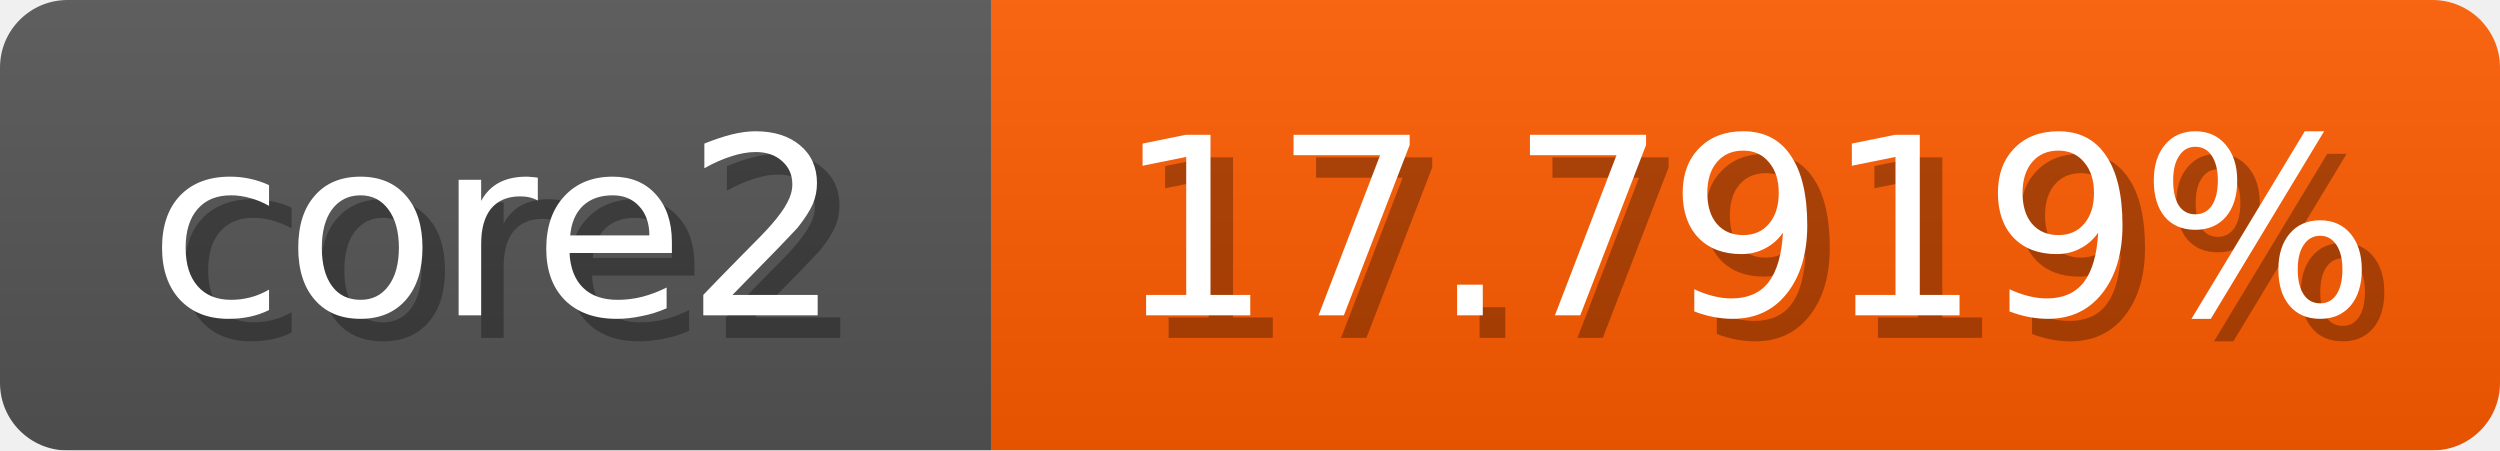
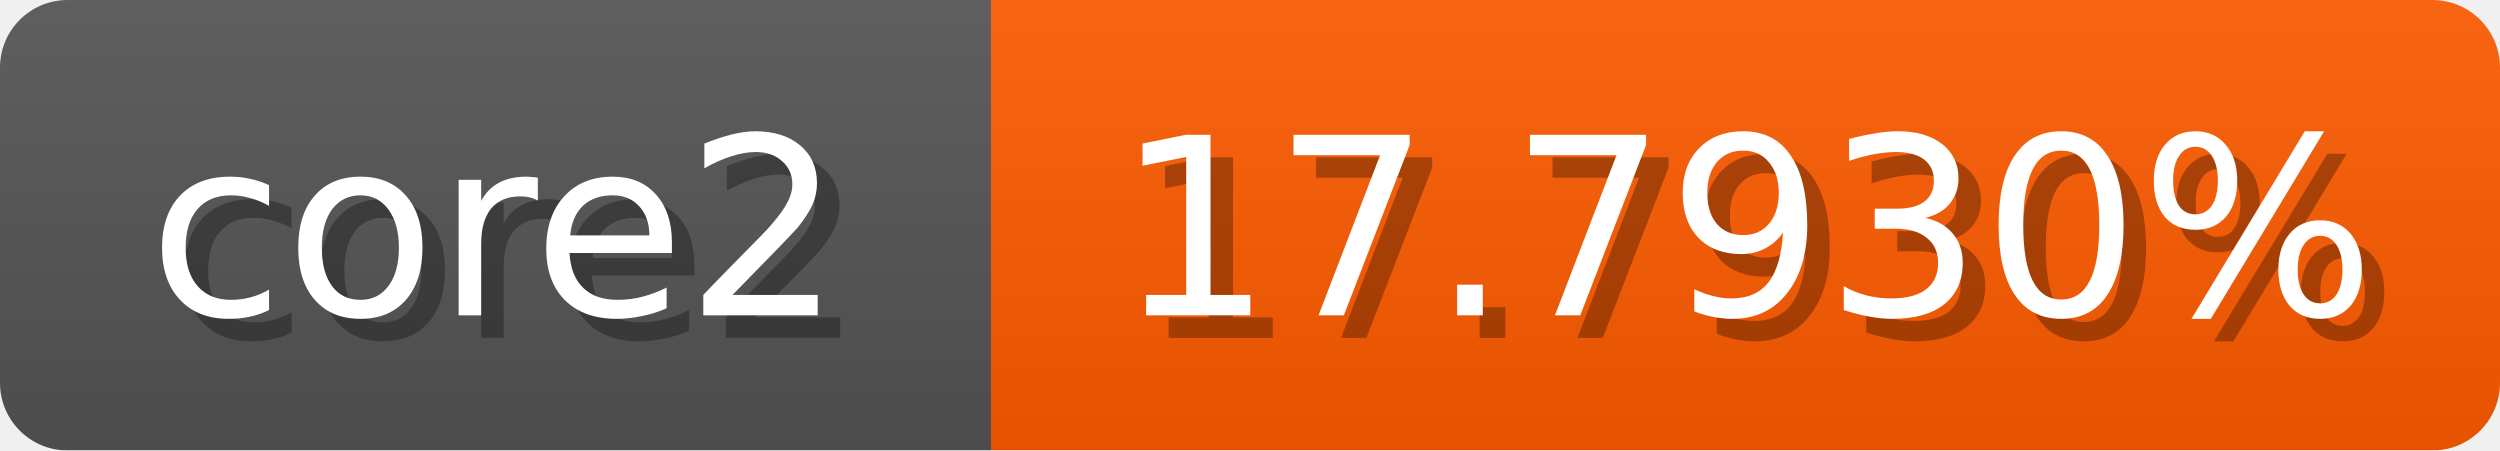
<svg xmlns="http://www.w3.org/2000/svg" width="111" height="20">
  <linearGradient id="b" x2="0" y2="100%">
    <stop offset="0" stop-color="#bbb" stop-opacity=".1" />
    <stop offset="1" stop-opacity=".1" />
  </linearGradient>
  <mask id="anybadge_1">
    <rect width="111" height="20" rx="3" fill="#fff" />
  </mask>
  <g mask="url(#anybadge_1)">
    <path fill="#555" d="M0 0h44v20H0z" />
    <path fill="#ff5b00" d="M44 0h67v20H44z" />
    <path fill="url(#b)" d="M0 0h111v20H0z" />
  </g>
  <g fill="#fff" text-anchor="middle" font-family="DejaVu Sans,Verdana,Geneva,sans-serif" font-size="11">
    <text x="23.0" y="15" fill="#010101" fill-opacity=".3">core2</text>
    <text x="22.0" y="14">core2</text>
  </g>
  <g fill="#fff" text-anchor="middle" font-family="DejaVu Sans,Verdana,Geneva,sans-serif" font-size="11">
-     <text x="78.5" y="15" fill="#010101" fill-opacity=".3">17.7919%</text>
-     <text x="77.5" y="14">17.7919%</text>
+     <text x="78.5" y="15" fill="#010101" fill-opacity=".3">17.7930%</text>
+     <text x="77.5" y="14">17.7930%</text>
  </g>
</svg>
